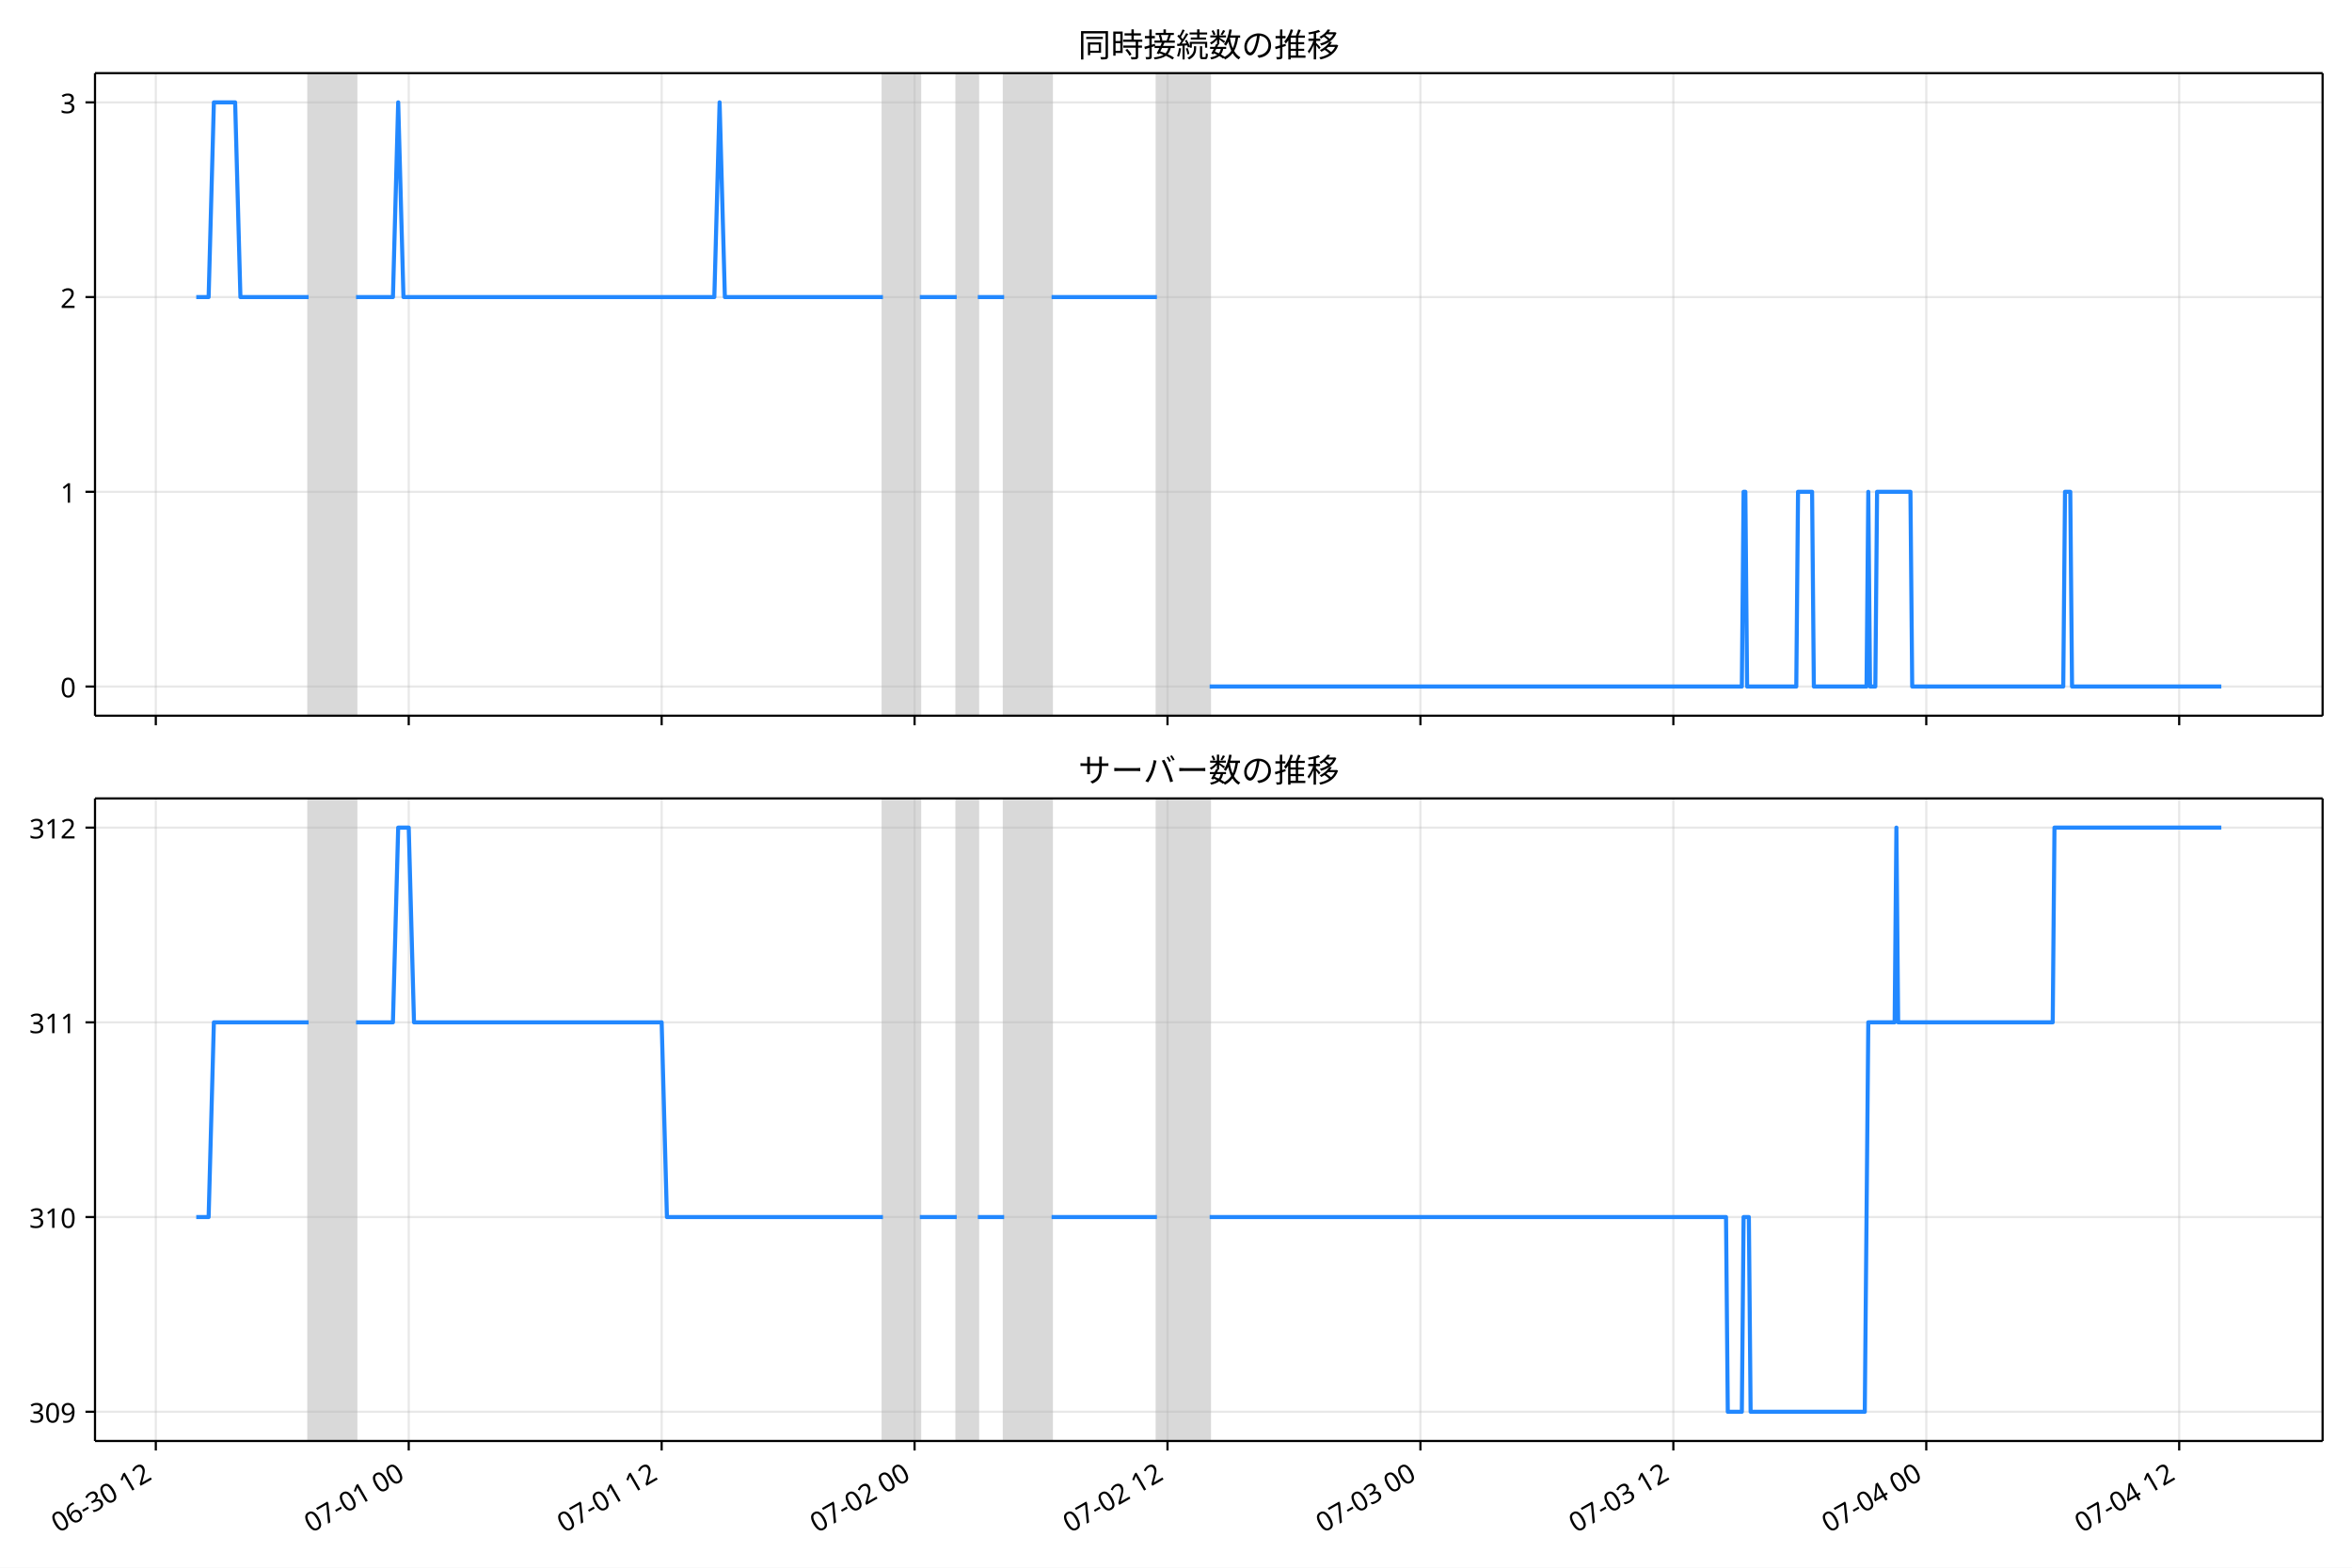
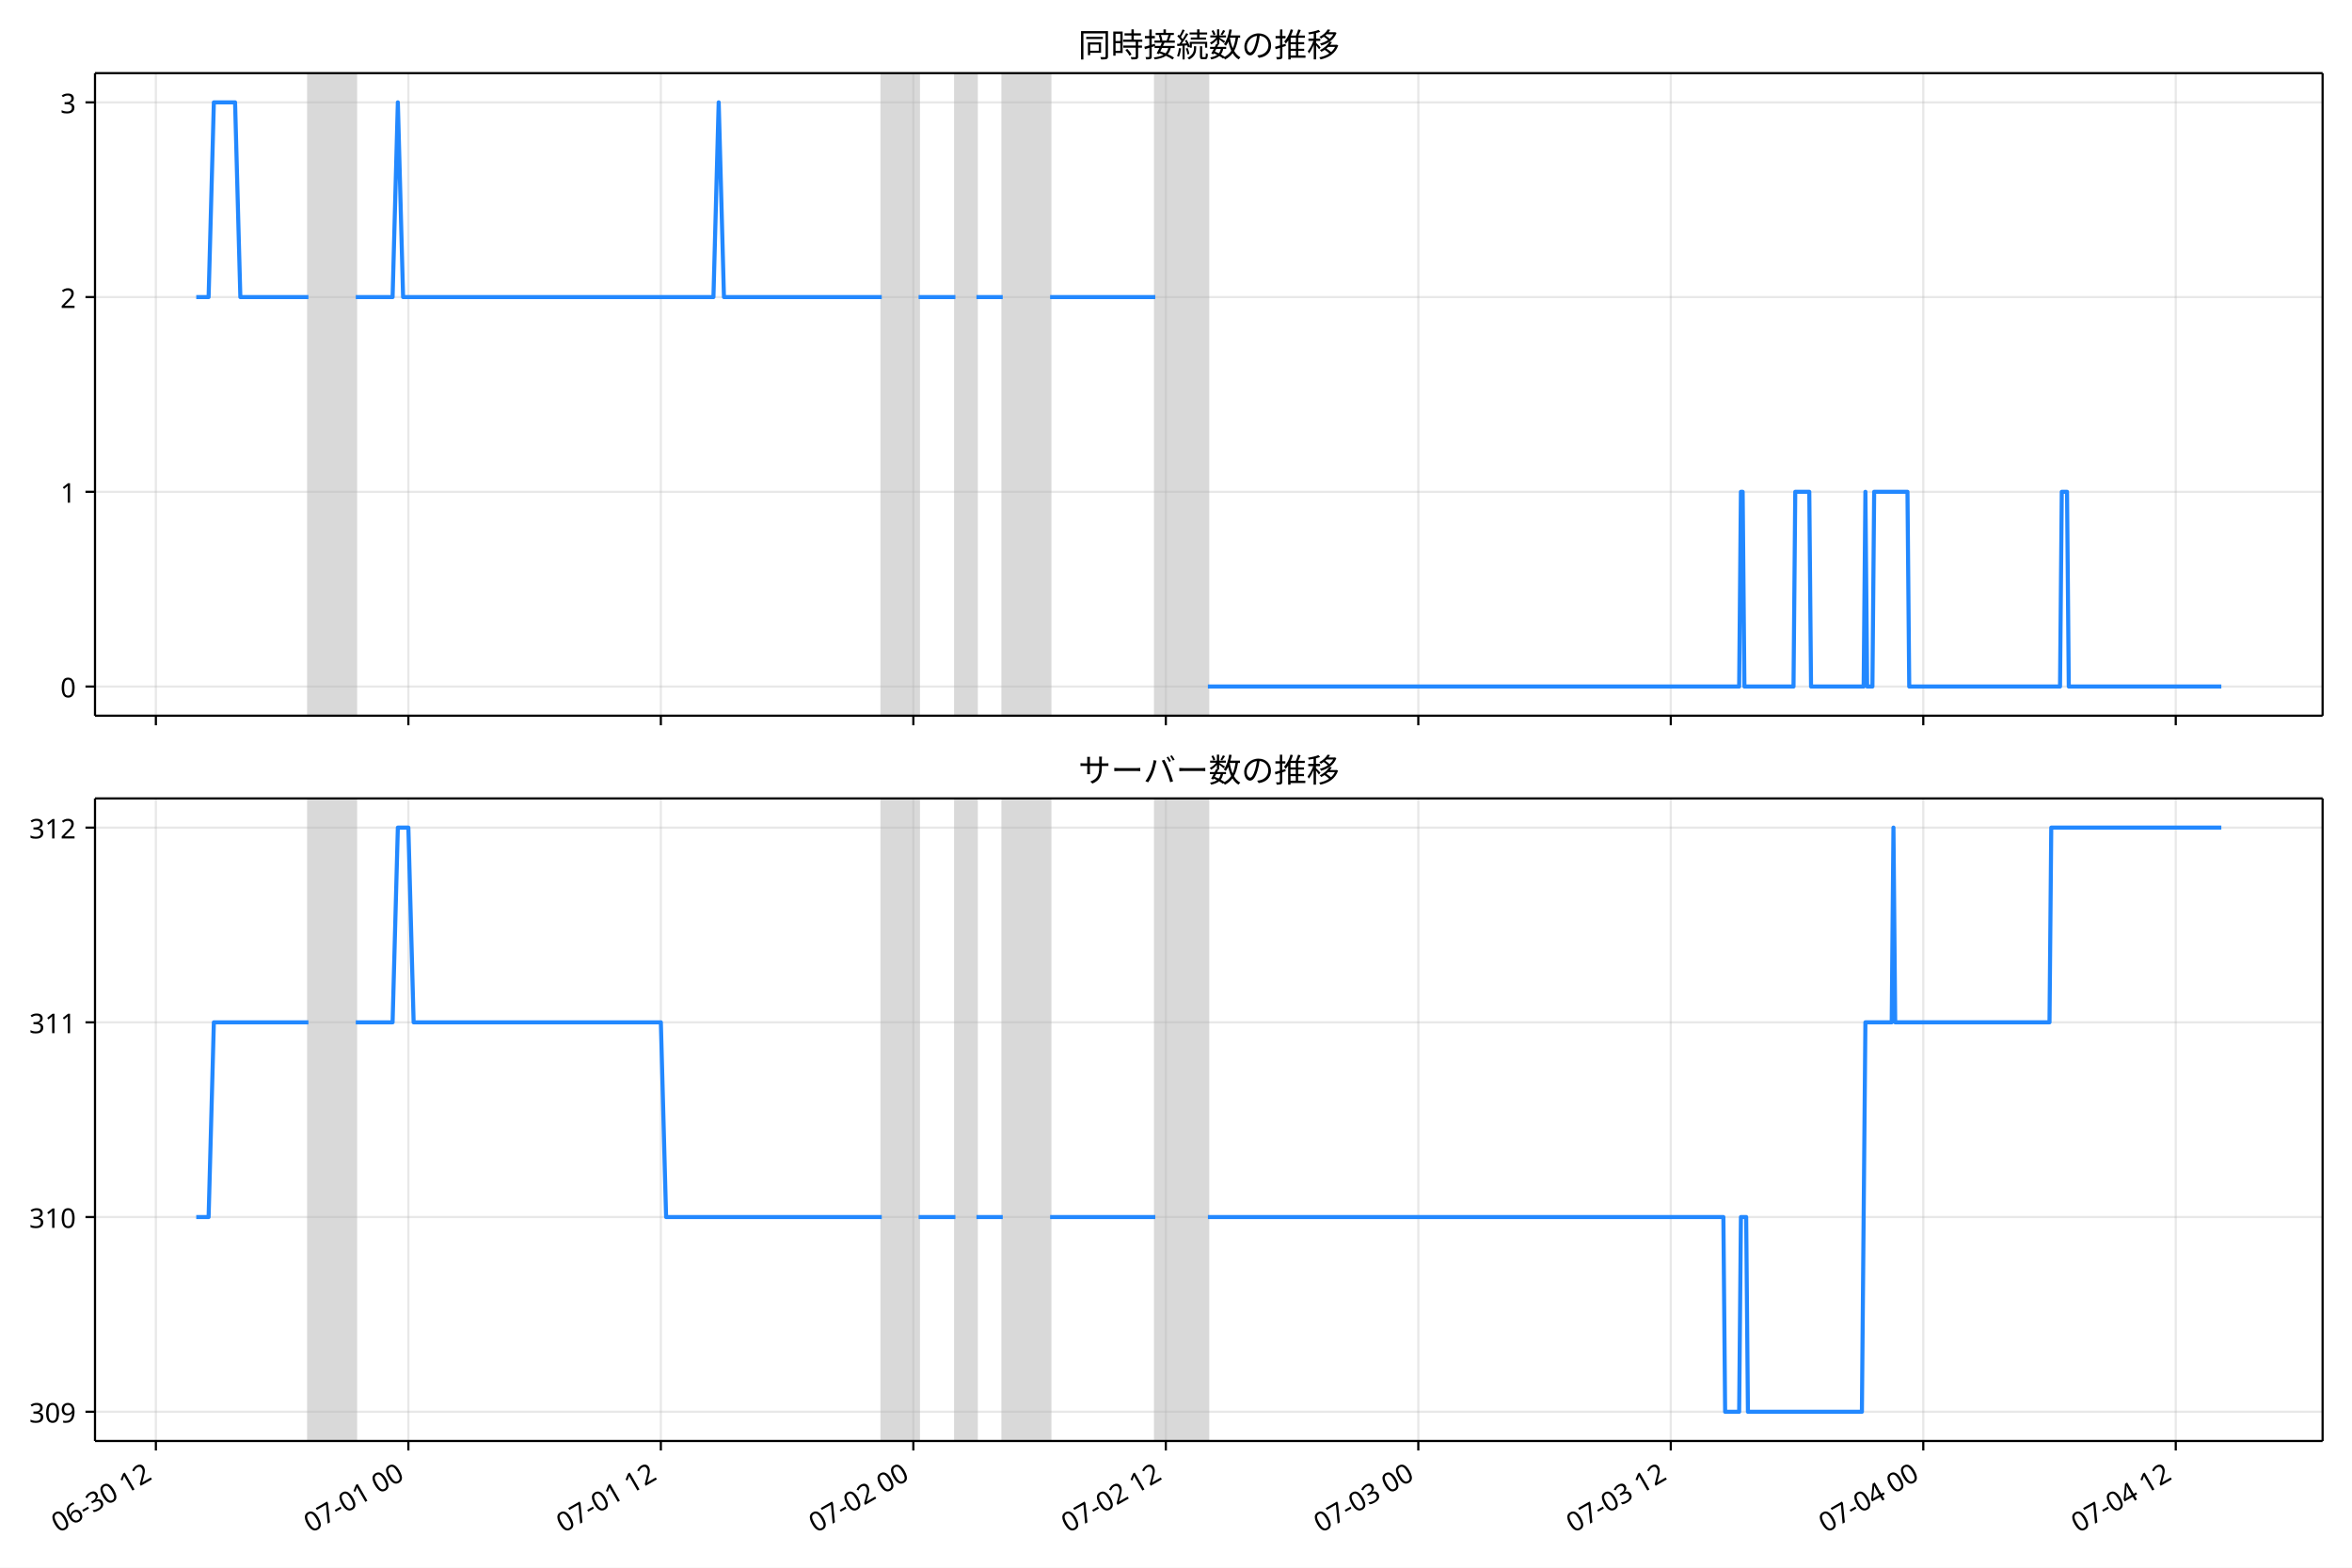
<svg xmlns="http://www.w3.org/2000/svg" xmlns:xlink="http://www.w3.org/1999/xlink" version="1.1" viewBox="0 0 864 576">
  <defs>
    <style type="text/css">*{stroke-linejoin: round; stroke-linecap: butt}</style>
  </defs>
  <g id="e">
    <g id="f">
      <path d="m0 576h864v-576h-864z" fill="#fff" />
    </g>
    <g id="g">
      <g id="h">
        <path d="m34.9 262.97h818.3v-236.09h-818.3z" fill="#fff" />
      </g>
      <g id="i">
-         <path d="m113.37 262.97h17.421v-236.09h-17.421z" clip-path="url(#b)" fill="#808080" opacity=".3" stroke="#808080" />
+         <path d="m113.3 262.97h17.391v-236.09h-17.391z" clip-path="url(#a)" fill="#808080" opacity=".3" stroke="#808080" />
      </g>
      <g id="j">
-         <path d="m324.35 262.97h13.549v-236.09h-13.549z" clip-path="url(#b)" fill="#808080" opacity=".3" stroke="#808080" />
+         <path d="m323.92 262.97h13.526v-236.09h-13.526z" clip-path="url(#a)" fill="#808080" opacity=".3" stroke="#808080" />
      </g>
      <g id="k">
-         <path d="m351.45 262.97h7.742v-236.09h-7.742z" clip-path="url(#b)" fill="#808080" opacity=".3" stroke="#808080" />
+         <path d="m350.97 262.97h7.729v-236.09h-7.729z" clip-path="url(#a)" fill="#808080" opacity=".3" stroke="#808080" />
      </g>
      <g id="l">
-         <path d="m368.87 262.97h17.421v-236.09h-17.421z" clip-path="url(#b)" fill="#808080" opacity=".3" stroke="#808080" />
+         <path d="m368.36 262.97h17.391v-236.09h-17.391z" clip-path="url(#a)" fill="#808080" opacity=".3" stroke="#808080" />
      </g>
      <g id="m">
-         <path d="m425.01 262.97h19.356v-236.09h-19.356z" clip-path="url(#b)" fill="#808080" opacity=".3" stroke="#808080" />
+         <path d="m424.4 262.97h19.323v-236.09h-19.323z" clip-path="url(#a)" fill="#808080" opacity=".3" stroke="#808080" />
      </g>
      <g id="n">
        <g id="o">
          <g id="p">
-             <path d="m57.236 262.97v-236.09" clip-path="url(#b)" fill="none" stroke="#b0b0b0" stroke-linecap="square" stroke-opacity=".3" stroke-width=".8" />
+             <path d="m57.262 262.97v-236.09" clip-path="url(#a)" fill="none" stroke="#b0b0b0" stroke-linecap="square" stroke-opacity=".3" stroke-width=".8" />
          </g>
          <g id="q">
            <defs>
              <path id="c" d="m0 0v3.5" stroke="#000" stroke-width=".8" />
            </defs>
-             <use x="57.236" y="262.973" stroke="#000000" stroke-width=".8" xlink:href="#c" />
+             <use x="57.262" y="262.973" stroke="#000000" stroke-width=".8" xlink:href="#c" />
          </g>
        </g>
        <g id="r">
          <g id="s">
-             <path d="m150.15 262.97v-236.09" clip-path="url(#b)" fill="none" stroke="#b0b0b0" stroke-linecap="square" stroke-opacity=".3" stroke-width=".8" />
+             <path d="m150.01 262.97v-236.09" clip-path="url(#a)" fill="none" stroke="#b0b0b0" stroke-linecap="square" stroke-opacity=".3" stroke-width=".8" />
          </g>
          <g id="t">
-             <use x="150.147" y="262.973" stroke="#000000" stroke-width=".8" xlink:href="#c" />
+             <use x="150.011" y="262.973" stroke="#000000" stroke-width=".8" xlink:href="#c" />
          </g>
        </g>
        <g id="u">
          <g id="v">
-             <path d="m243.06 262.97v-236.09" clip-path="url(#b)" fill="none" stroke="#b0b0b0" stroke-linecap="square" stroke-opacity=".3" stroke-width=".8" />
+             <path d="m242.76 262.97v-236.09" clip-path="url(#a)" fill="none" stroke="#b0b0b0" stroke-linecap="square" stroke-opacity=".3" stroke-width=".8" />
          </g>
          <g id="w">
-             <use x="243.057" y="262.973" stroke="#000000" stroke-width=".8" xlink:href="#c" />
+             <use x="242.761" y="262.973" stroke="#000000" stroke-width=".8" xlink:href="#c" />
          </g>
        </g>
        <g id="x">
          <g id="y">
-             <path d="m335.97 262.97v-236.09" clip-path="url(#b)" fill="none" stroke="#b0b0b0" stroke-linecap="square" stroke-opacity=".3" stroke-width=".8" />
+             <path d="m335.51 262.97v-236.09" clip-path="url(#a)" fill="none" stroke="#b0b0b0" stroke-linecap="square" stroke-opacity=".3" stroke-width=".8" />
          </g>
          <g id="z">
-             <use x="335.967" y="262.973" stroke="#000000" stroke-width=".8" xlink:href="#c" />
+             <use x="335.511" y="262.973" stroke="#000000" stroke-width=".8" xlink:href="#c" />
          </g>
        </g>
        <g id="aa">
          <g id="ab">
-             <path d="m428.88 262.97v-236.09" clip-path="url(#b)" fill="none" stroke="#b0b0b0" stroke-linecap="square" stroke-opacity=".3" stroke-width=".8" />
+             <path d="m428.26 262.97v-236.09" clip-path="url(#a)" fill="none" stroke="#b0b0b0" stroke-linecap="square" stroke-opacity=".3" stroke-width=".8" />
          </g>
          <g id="ac">
-             <use x="428.878" y="262.973" stroke="#000000" stroke-width=".8" xlink:href="#c" />
+             <use x="428.26" y="262.973" stroke="#000000" stroke-width=".8" xlink:href="#c" />
          </g>
        </g>
        <g id="ad">
          <g id="ae">
-             <path d="m521.79 262.97v-236.09" clip-path="url(#b)" fill="none" stroke="#b0b0b0" stroke-linecap="square" stroke-opacity=".3" stroke-width=".8" />
+             <path d="m521.01 262.97v-236.09" clip-path="url(#a)" fill="none" stroke="#b0b0b0" stroke-linecap="square" stroke-opacity=".3" stroke-width=".8" />
          </g>
          <g id="af">
-             <use x="521.788" y="262.973" stroke="#000000" stroke-width=".8" xlink:href="#c" />
+             <use x="521.01" y="262.973" stroke="#000000" stroke-width=".8" xlink:href="#c" />
          </g>
        </g>
        <g id="ag">
          <g id="ah">
-             <path d="m614.7 262.97v-236.09" clip-path="url(#b)" fill="none" stroke="#b0b0b0" stroke-linecap="square" stroke-opacity=".3" stroke-width=".8" />
+             <path d="m613.76 262.97v-236.09" clip-path="url(#a)" fill="none" stroke="#b0b0b0" stroke-linecap="square" stroke-opacity=".3" stroke-width=".8" />
          </g>
          <g id="ai">
-             <use x="614.699" y="262.973" stroke="#000000" stroke-width=".8" xlink:href="#c" />
+             <use x="613.759" y="262.973" stroke="#000000" stroke-width=".8" xlink:href="#c" />
          </g>
        </g>
        <g id="aj">
          <g id="ak">
-             <path d="m707.61 262.97v-236.09" clip-path="url(#b)" fill="none" stroke="#b0b0b0" stroke-linecap="square" stroke-opacity=".3" stroke-width=".8" />
+             <path d="m706.51 262.97v-236.09" clip-path="url(#a)" fill="none" stroke="#b0b0b0" stroke-linecap="square" stroke-opacity=".3" stroke-width=".8" />
          </g>
          <g id="al">
-             <use x="707.609" y="262.973" stroke="#000000" stroke-width=".8" xlink:href="#c" />
+             <use x="706.509" y="262.973" stroke="#000000" stroke-width=".8" xlink:href="#c" />
          </g>
        </g>
        <g id="am">
          <g id="an">
-             <path d="m800.52 262.97v-236.09" clip-path="url(#b)" fill="none" stroke="#b0b0b0" stroke-linecap="square" stroke-opacity=".3" stroke-width=".8" />
+             <path d="m799.26 262.97v-236.09" clip-path="url(#a)" fill="none" stroke="#b0b0b0" stroke-linecap="square" stroke-opacity=".3" stroke-width=".8" />
          </g>
          <g id="ao">
-             <use x="800.519" y="262.973" stroke="#000000" stroke-width=".8" xlink:href="#c" />
+             <use x="799.258" y="262.973" stroke="#000000" stroke-width=".8" xlink:href="#c" />
          </g>
        </g>
      </g>
      <g id="ap">
        <g id="aq">
          <g id="ar">
-             <path d="m34.9 252.24h818.3" clip-path="url(#b)" fill="none" stroke="#b0b0b0" stroke-linecap="square" stroke-opacity=".3" stroke-width=".8" />
+             <path d="m34.9 252.24h818.3" clip-path="url(#a)" fill="none" stroke="#b0b0b0" stroke-linecap="square" stroke-opacity=".3" stroke-width=".8" />
          </g>
          <g id="as">
            <defs>
              <path id="d" d="m0 0h-3.5" stroke="#000" stroke-width=".8" />
            </defs>
            <use x="34.9" y="252.241" stroke="#000000" stroke-width=".8" xlink:href="#d" />
          </g>
          <g id="at">
            <text transform="rotate(-0 27.9 256.23)" x="27.9" y="256.226" font-family="'Noto Sans JP'" font-size="10px" text-anchor="end">0</text>
          </g>
        </g>
        <g id="au">
          <g id="av">
-             <path d="m34.9 180.7h818.3" clip-path="url(#b)" fill="none" stroke="#b0b0b0" stroke-linecap="square" stroke-opacity=".3" stroke-width=".8" />
+             <path d="m34.9 180.7h818.3" clip-path="url(#a)" fill="none" stroke="#b0b0b0" stroke-linecap="square" stroke-opacity=".3" stroke-width=".8" />
          </g>
          <g id="aw">
            <use x="34.9" y="180.698" stroke="#000000" stroke-width=".8" xlink:href="#d" />
          </g>
          <g id="ax">
            <text transform="rotate(-0 27.9 184.68)" x="27.9" y="184.683" font-family="'Noto Sans JP'" font-size="10px" text-anchor="end">1</text>
          </g>
        </g>
        <g id="ay">
          <g id="az">
-             <path d="m34.9 109.15h818.3" clip-path="url(#b)" fill="none" stroke="#b0b0b0" stroke-linecap="square" stroke-opacity=".3" stroke-width=".8" />
+             <path d="m34.9 109.15h818.3" clip-path="url(#a)" fill="none" stroke="#b0b0b0" stroke-linecap="square" stroke-opacity=".3" stroke-width=".8" />
          </g>
          <g id="ba">
            <use x="34.9" y="109.155" stroke="#000000" stroke-width=".8" xlink:href="#d" />
          </g>
          <g id="bb">
            <text transform="rotate(-0 27.9 113.14)" x="27.9" y="113.14" font-family="'Noto Sans JP'" font-size="10px" text-anchor="end">2</text>
          </g>
        </g>
        <g id="bc">
          <g id="bd">
-             <path d="m34.9 37.611h818.3" clip-path="url(#b)" fill="none" stroke="#b0b0b0" stroke-linecap="square" stroke-opacity=".3" stroke-width=".8" />
+             <path d="m34.9 37.611h818.3" clip-path="url(#a)" fill="none" stroke="#b0b0b0" stroke-linecap="square" stroke-opacity=".3" stroke-width=".8" />
          </g>
          <g id="be">
            <use x="34.9" y="37.611" stroke="#000000" stroke-width=".8" xlink:href="#d" />
          </g>
          <g id="bf">
            <text transform="rotate(-0 27.9 41.597)" x="27.9" y="41.597" font-family="'Noto Sans JP'" font-size="10px" text-anchor="end">3</text>
          </g>
        </g>
      </g>
      <g id="bg">
-         <path d="m72.095 109.15h4.544l1.931-71.543h7.807l1.94 71.543h25.051m17.421 0h13.549l1.936-71.543 1.936 71.543h114.2l1.936-71.543 1.936 71.543h58.069m13.549 0h13.549m7.742 0h9.678m17.421 0h38.713m19.356 143.09h195.5l.645-71.543h.645l.645 71.543h18.066l.645-71.543h5.162l.645 71.543h19.356l.645-71.543.645 71.543h1.936l.645-71.543h12.259l.645 71.543h55.488l.645-71.543h1.936l.645 71.543h54.843v0" clip-path="url(#b)" fill="none" stroke="#28f" stroke-linecap="square" stroke-width="1.5" />
+         <path d="m72.095 109.15h4.537l1.928-71.543h7.793l1.937 71.543h25.008m17.391 0h13.526l1.932-71.543 1.932 71.543h114l1.932-71.543 1.932 71.543h57.968m13.526 0h13.526m7.729 0h9.661m17.391 0h38.646m19.323 143.09h195.16l.644-71.543h.644l.644 71.543h18.035l.644-71.543h5.153l.644 71.543h19.323l.644-71.543.644 71.543h1.932l.644-71.543h12.238l.644 71.543h55.392l.644-71.543h1.932l.644 71.543h56.036v0" clip-path="url(#a)" fill="none" stroke="#28f" stroke-linecap="square" stroke-width="1.5" />
      </g>
      <g id="bh">
        <path d="m34.9 262.97v-236.09" fill="none" stroke="#000" stroke-linecap="square" stroke-width=".8" />
      </g>
      <g id="bi">
        <path d="m853.2 262.97v-236.09" fill="none" stroke="#000" stroke-linecap="square" stroke-width=".8" />
      </g>
      <g id="bj">
        <path d="m34.9 262.97h818.3" fill="none" stroke="#000" stroke-linecap="square" stroke-width=".8" />
      </g>
      <g id="bk">
        <path d="m34.9 26.88h818.3" fill="none" stroke="#000" stroke-linecap="square" stroke-width=".8" />
      </g>
      <g id="bl">
        <text transform="rotate(-0 444.05 20.88)" x="444.05" y="20.88" font-family="'Noto Sans JP'" font-size="12px" text-anchor="middle">同時接続数の推移</text>
      </g>
    </g>
    <g id="bm">
      <g id="bn">
        <path d="m34.9 529.45h818.3v-236.09h-818.3z" fill="#fff" />
      </g>
      <g id="bo">
-         <path d="m113.37 529.45h17.421v-236.09h-17.421z" clip-path="url(#a)" fill="#808080" opacity=".3" stroke="#808080" />
+         <path d="m113.3 529.45h17.391v-236.09h-17.391z" clip-path="url(#b)" fill="#808080" opacity=".3" stroke="#808080" />
      </g>
      <g id="bp">
-         <path d="m324.35 529.45h13.549v-236.09h-13.549z" clip-path="url(#a)" fill="#808080" opacity=".3" stroke="#808080" />
+         <path d="m323.92 529.45h13.526v-236.09h-13.526z" clip-path="url(#b)" fill="#808080" opacity=".3" stroke="#808080" />
      </g>
      <g id="bq">
-         <path d="m351.45 529.45h7.742v-236.09h-7.742z" clip-path="url(#a)" fill="#808080" opacity=".3" stroke="#808080" />
+         <path d="m350.97 529.45h7.729v-236.09h-7.729z" clip-path="url(#b)" fill="#808080" opacity=".3" stroke="#808080" />
      </g>
      <g id="br">
-         <path d="m368.87 529.45h17.421v-236.09h-17.421z" clip-path="url(#a)" fill="#808080" opacity=".3" stroke="#808080" />
+         <path d="m368.36 529.45h17.391v-236.09h-17.391z" clip-path="url(#b)" fill="#808080" opacity=".3" stroke="#808080" />
      </g>
      <g id="bs">
-         <path d="m425.01 529.45h19.356v-236.09h-19.356z" clip-path="url(#a)" fill="#808080" opacity=".3" stroke="#808080" />
+         <path d="m424.4 529.45h19.323v-236.09h-19.323z" clip-path="url(#b)" fill="#808080" opacity=".3" stroke="#808080" />
      </g>
      <g id="bt">
        <g id="bu">
          <g id="bv">
-             <path d="m57.236 529.45v-236.09" clip-path="url(#a)" fill="none" stroke="#b0b0b0" stroke-linecap="square" stroke-opacity=".3" stroke-width=".8" />
+             <path d="m57.262 529.45v-236.09" clip-path="url(#b)" fill="none" stroke="#b0b0b0" stroke-linecap="square" stroke-opacity=".3" stroke-width=".8" />
          </g>
          <g id="bw">
-             <use x="57.236" y="529.445" stroke="#000000" stroke-width=".8" xlink:href="#c" />
+             <use x="57.262" y="529.445" stroke="#000000" stroke-width=".8" xlink:href="#c" />
          </g>
          <g id="bx">
-             <text transform="translate(21.463 563.36) rotate(-30)" font-family="'Noto Sans JP'" font-size="10px">06-30 12</text>
+             <text transform="translate(21.489 563.36) rotate(-30)" font-family="'Noto Sans JP'" font-size="10px">06-30 12</text>
          </g>
        </g>
        <g id="by">
          <g id="bz">
-             <path d="m150.15 529.45v-236.09" clip-path="url(#a)" fill="none" stroke="#b0b0b0" stroke-linecap="square" stroke-opacity=".3" stroke-width=".8" />
+             <path d="m150.01 529.45v-236.09" clip-path="url(#b)" fill="none" stroke="#b0b0b0" stroke-linecap="square" stroke-opacity=".3" stroke-width=".8" />
          </g>
          <g id="ca">
-             <use x="150.147" y="529.445" stroke="#000000" stroke-width=".8" xlink:href="#c" />
+             <use x="150.011" y="529.445" stroke="#000000" stroke-width=".8" xlink:href="#c" />
          </g>
          <g id="cb">
-             <text transform="translate(114.37 563.36) rotate(-30)" font-family="'Noto Sans JP'" font-size="10px">07-01 00</text>
+             <text transform="translate(114.24 563.36) rotate(-30)" font-family="'Noto Sans JP'" font-size="10px">07-01 00</text>
          </g>
        </g>
        <g id="cc">
          <g id="cd">
-             <path d="m243.06 529.45v-236.09" clip-path="url(#a)" fill="none" stroke="#b0b0b0" stroke-linecap="square" stroke-opacity=".3" stroke-width=".8" />
+             <path d="m242.76 529.45v-236.09" clip-path="url(#b)" fill="none" stroke="#b0b0b0" stroke-linecap="square" stroke-opacity=".3" stroke-width=".8" />
          </g>
          <g id="ce">
-             <use x="243.057" y="529.445" stroke="#000000" stroke-width=".8" xlink:href="#c" />
+             <use x="242.761" y="529.445" stroke="#000000" stroke-width=".8" xlink:href="#c" />
          </g>
          <g id="cf">
-             <text transform="translate(207.28 563.36) rotate(-30)" font-family="'Noto Sans JP'" font-size="10px">07-01 12</text>
+             <text transform="translate(206.99 563.36) rotate(-30)" font-family="'Noto Sans JP'" font-size="10px">07-01 12</text>
          </g>
        </g>
        <g id="cg">
          <g id="ch">
-             <path d="m335.97 529.45v-236.09" clip-path="url(#a)" fill="none" stroke="#b0b0b0" stroke-linecap="square" stroke-opacity=".3" stroke-width=".8" />
+             <path d="m335.51 529.45v-236.09" clip-path="url(#b)" fill="none" stroke="#b0b0b0" stroke-linecap="square" stroke-opacity=".3" stroke-width=".8" />
          </g>
          <g id="ci">
-             <use x="335.967" y="529.445" stroke="#000000" stroke-width=".8" xlink:href="#c" />
+             <use x="335.511" y="529.445" stroke="#000000" stroke-width=".8" xlink:href="#c" />
          </g>
          <g id="cj">
-             <text transform="translate(300.19 563.36) rotate(-30)" font-family="'Noto Sans JP'" font-size="10px">07-02 00</text>
+             <text transform="translate(299.74 563.36) rotate(-30)" font-family="'Noto Sans JP'" font-size="10px">07-02 00</text>
          </g>
        </g>
        <g id="ck">
          <g id="cl">
-             <path d="m428.88 529.45v-236.09" clip-path="url(#a)" fill="none" stroke="#b0b0b0" stroke-linecap="square" stroke-opacity=".3" stroke-width=".8" />
+             <path d="m428.26 529.45v-236.09" clip-path="url(#b)" fill="none" stroke="#b0b0b0" stroke-linecap="square" stroke-opacity=".3" stroke-width=".8" />
          </g>
          <g id="cm">
-             <use x="428.878" y="529.445" stroke="#000000" stroke-width=".8" xlink:href="#c" />
+             <use x="428.26" y="529.445" stroke="#000000" stroke-width=".8" xlink:href="#c" />
          </g>
          <g id="cn">
-             <text transform="translate(393.1 563.36) rotate(-30)" font-family="'Noto Sans JP'" font-size="10px">07-02 12</text>
+             <text transform="translate(392.49 563.36) rotate(-30)" font-family="'Noto Sans JP'" font-size="10px">07-02 12</text>
          </g>
        </g>
        <g id="co">
          <g id="cp">
-             <path d="m521.79 529.45v-236.09" clip-path="url(#a)" fill="none" stroke="#b0b0b0" stroke-linecap="square" stroke-opacity=".3" stroke-width=".8" />
+             <path d="m521.01 529.45v-236.09" clip-path="url(#b)" fill="none" stroke="#b0b0b0" stroke-linecap="square" stroke-opacity=".3" stroke-width=".8" />
          </g>
          <g id="cq">
-             <use x="521.788" y="529.445" stroke="#000000" stroke-width=".8" xlink:href="#c" />
+             <use x="521.01" y="529.445" stroke="#000000" stroke-width=".8" xlink:href="#c" />
          </g>
          <g id="cr">
-             <text transform="translate(486.01 563.36) rotate(-30)" font-family="'Noto Sans JP'" font-size="10px">07-03 00</text>
+             <text transform="translate(485.24 563.36) rotate(-30)" font-family="'Noto Sans JP'" font-size="10px">07-03 00</text>
          </g>
        </g>
        <g id="cs">
          <g id="ct">
-             <path d="m614.7 529.45v-236.09" clip-path="url(#a)" fill="none" stroke="#b0b0b0" stroke-linecap="square" stroke-opacity=".3" stroke-width=".8" />
+             <path d="m613.76 529.45v-236.09" clip-path="url(#b)" fill="none" stroke="#b0b0b0" stroke-linecap="square" stroke-opacity=".3" stroke-width=".8" />
          </g>
          <g id="cu">
-             <use x="614.699" y="529.445" stroke="#000000" stroke-width=".8" xlink:href="#c" />
+             <use x="613.759" y="529.445" stroke="#000000" stroke-width=".8" xlink:href="#c" />
          </g>
          <g id="cv">
-             <text transform="translate(578.93 563.36) rotate(-30)" font-family="'Noto Sans JP'" font-size="10px">07-03 12</text>
+             <text transform="translate(577.99 563.36) rotate(-30)" font-family="'Noto Sans JP'" font-size="10px">07-03 12</text>
          </g>
        </g>
        <g id="cw">
          <g id="cx">
-             <path d="m707.61 529.45v-236.09" clip-path="url(#a)" fill="none" stroke="#b0b0b0" stroke-linecap="square" stroke-opacity=".3" stroke-width=".8" />
+             <path d="m706.51 529.45v-236.09" clip-path="url(#b)" fill="none" stroke="#b0b0b0" stroke-linecap="square" stroke-opacity=".3" stroke-width=".8" />
          </g>
          <g id="cy">
-             <use x="707.609" y="529.445" stroke="#000000" stroke-width=".8" xlink:href="#c" />
+             <use x="706.509" y="529.445" stroke="#000000" stroke-width=".8" xlink:href="#c" />
          </g>
          <g id="cz">
-             <text transform="translate(671.84 563.36) rotate(-30)" font-family="'Noto Sans JP'" font-size="10px">07-04 00</text>
+             <text transform="translate(670.74 563.36) rotate(-30)" font-family="'Noto Sans JP'" font-size="10px">07-04 00</text>
          </g>
        </g>
        <g id="da">
          <g id="db">
-             <path d="m800.52 529.45v-236.09" clip-path="url(#a)" fill="none" stroke="#b0b0b0" stroke-linecap="square" stroke-opacity=".3" stroke-width=".8" />
+             <path d="m799.26 529.45v-236.09" clip-path="url(#b)" fill="none" stroke="#b0b0b0" stroke-linecap="square" stroke-opacity=".3" stroke-width=".8" />
          </g>
          <g id="dc">
-             <use x="800.519" y="529.445" stroke="#000000" stroke-width=".8" xlink:href="#c" />
+             <use x="799.258" y="529.445" stroke="#000000" stroke-width=".8" xlink:href="#c" />
          </g>
          <g id="dd">
-             <text transform="translate(764.75 563.36) rotate(-30)" font-family="'Noto Sans JP'" font-size="10px">07-04 12</text>
+             <text transform="translate(763.48 563.36) rotate(-30)" font-family="'Noto Sans JP'" font-size="10px">07-04 12</text>
          </g>
        </g>
      </g>
      <g id="de">
        <g id="df">
          <g id="dg">
-             <path d="m34.9 518.71h818.3" clip-path="url(#a)" fill="none" stroke="#b0b0b0" stroke-linecap="square" stroke-opacity=".3" stroke-width=".8" />
+             <path d="m34.9 518.71h818.3" clip-path="url(#b)" fill="none" stroke="#b0b0b0" stroke-linecap="square" stroke-opacity=".3" stroke-width=".8" />
          </g>
          <g id="dh">
            <use x="34.9" y="518.714" stroke="#000000" stroke-width=".8" xlink:href="#d" />
          </g>
          <g id="di">
            <text transform="rotate(-0 27.9 522.7)" x="27.9" y="522.699" font-family="'Noto Sans JP'" font-size="10px" text-anchor="end">309</text>
          </g>
        </g>
        <g id="dj">
          <g id="dk">
-             <path d="m34.9 447.17h818.3" clip-path="url(#a)" fill="none" stroke="#b0b0b0" stroke-linecap="square" stroke-opacity=".3" stroke-width=".8" />
+             <path d="m34.9 447.17h818.3" clip-path="url(#b)" fill="none" stroke="#b0b0b0" stroke-linecap="square" stroke-opacity=".3" stroke-width=".8" />
          </g>
          <g id="dl">
            <use x="34.9" y="447.171" stroke="#000000" stroke-width=".8" xlink:href="#d" />
          </g>
          <g id="dm">
            <text transform="rotate(-0 27.9 451.16)" x="27.9" y="451.156" font-family="'Noto Sans JP'" font-size="10px" text-anchor="end">310</text>
          </g>
        </g>
        <g id="dn">
          <g id="do">
-             <path d="m34.9 375.63h818.3" clip-path="url(#a)" fill="none" stroke="#b0b0b0" stroke-linecap="square" stroke-opacity=".3" stroke-width=".8" />
+             <path d="m34.9 375.63h818.3" clip-path="url(#b)" fill="none" stroke="#b0b0b0" stroke-linecap="square" stroke-opacity=".3" stroke-width=".8" />
          </g>
          <g id="dp">
            <use x="34.9" y="375.627" stroke="#000000" stroke-width=".8" xlink:href="#d" />
          </g>
          <g id="dq">
            <text transform="rotate(-0 27.9 379.61)" x="27.9" y="379.613" font-family="'Noto Sans JP'" font-size="10px" text-anchor="end">311</text>
          </g>
        </g>
        <g id="dr">
          <g id="ds">
-             <path d="m34.9 304.08h818.3" clip-path="url(#a)" fill="none" stroke="#b0b0b0" stroke-linecap="square" stroke-opacity=".3" stroke-width=".8" />
+             <path d="m34.9 304.08h818.3" clip-path="url(#b)" fill="none" stroke="#b0b0b0" stroke-linecap="square" stroke-opacity=".3" stroke-width=".8" />
          </g>
          <g id="dt">
            <use x="34.9" y="304.084" stroke="#000000" stroke-width=".8" xlink:href="#d" />
          </g>
          <g id="du">
            <text transform="rotate(-0 27.9 308.07)" x="27.9" y="308.069" font-family="'Noto Sans JP'" font-size="10px" text-anchor="end">312</text>
          </g>
        </g>
      </g>
      <g id="dv">
-         <path d="m72.095 447.17h4.544l1.931-71.543h34.798m17.421 0h13.549l1.936-71.543h3.871l1.936 71.543h90.975l1.936 71.543h79.361m13.549 0h13.549m7.742 0h9.678m17.421 0h38.713m19.356 0h189.69l.645 71.543h5.162l.645-71.543h1.936l.645 71.543h41.939l1.29-143.09h9.678l.645-71.543.645 71.543h56.779l.645-71.543h61.295v0" clip-path="url(#a)" fill="none" stroke="#28f" stroke-linecap="square" stroke-width="1.5" />
+         <path d="m72.095 447.17h4.537l1.928-71.543h34.738m17.391 0h13.526l1.932-71.543h3.865l1.932 71.543h90.817l1.932 71.543h79.224m13.526 0h13.526m7.729 0h9.661m17.391 0h38.646m19.323 0h189.36l.644 71.543h5.153l.644-71.543h1.932l.644 71.543h41.866l1.288-143.09h9.661l.644-71.543.644 71.543h56.68l.644-71.543h62.477v0" clip-path="url(#b)" fill="none" stroke="#28f" stroke-linecap="square" stroke-width="1.5" />
      </g>
      <g id="dw">
        <path d="m34.9 529.45v-236.09" fill="none" stroke="#000" stroke-linecap="square" stroke-width=".8" />
      </g>
      <g id="dx">
        <path d="m853.2 529.45v-236.09" fill="none" stroke="#000" stroke-linecap="square" stroke-width=".8" />
      </g>
      <g id="dy">
        <path d="m34.9 529.45h818.3" fill="none" stroke="#000" stroke-linecap="square" stroke-width=".8" />
      </g>
      <g id="dz">
        <path d="m34.9 293.35h818.3" fill="none" stroke="#000" stroke-linecap="square" stroke-width=".8" />
      </g>
      <g id="ea">
        <text transform="rotate(-0 444.05 287.35)" x="444.05" y="287.353" font-family="'Noto Sans JP'" font-size="12px" text-anchor="middle">サーバー数の推移</text>
      </g>
    </g>
  </g>
  <defs>
-     <clipPath id="b">
+     <clipPath id="a">
      <rect x="34.9" y="26.88" width="818.3" height="236.09" />
    </clipPath>
-     <clipPath id="a">
+     <clipPath id="b">
      <rect x="34.9" y="293.35" width="818.3" height="236.09" />
    </clipPath>
  </defs>
</svg>
